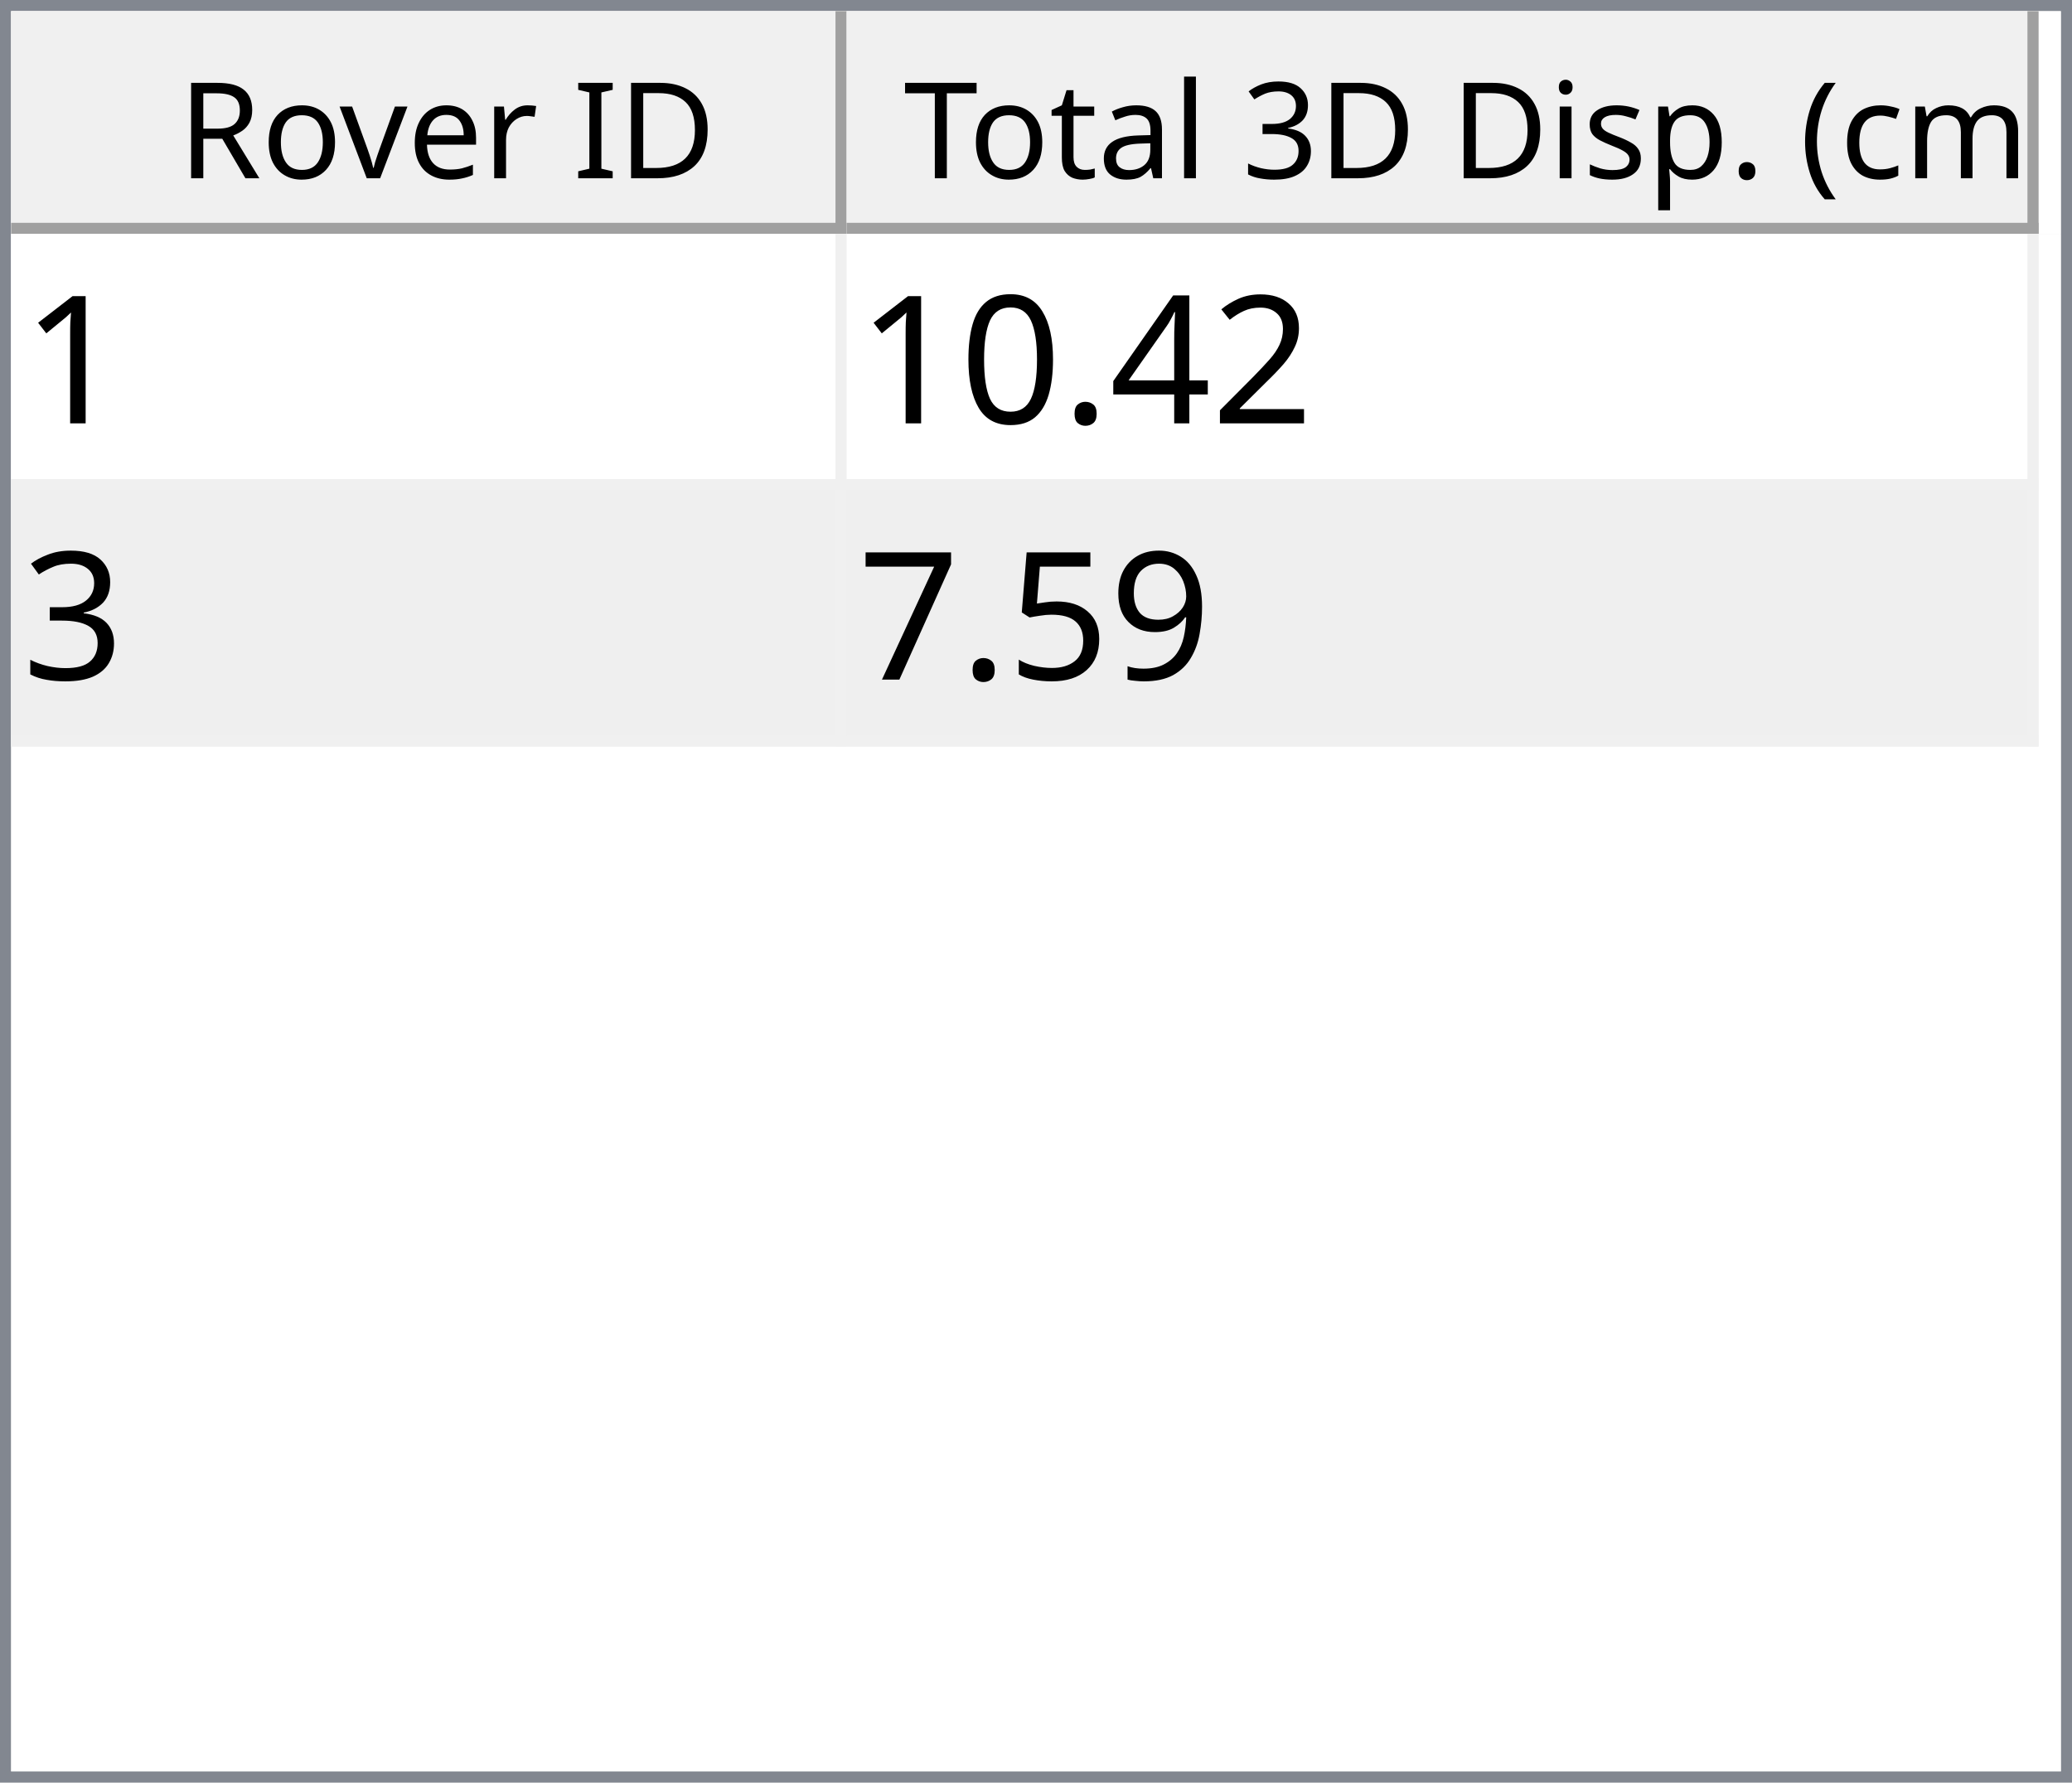
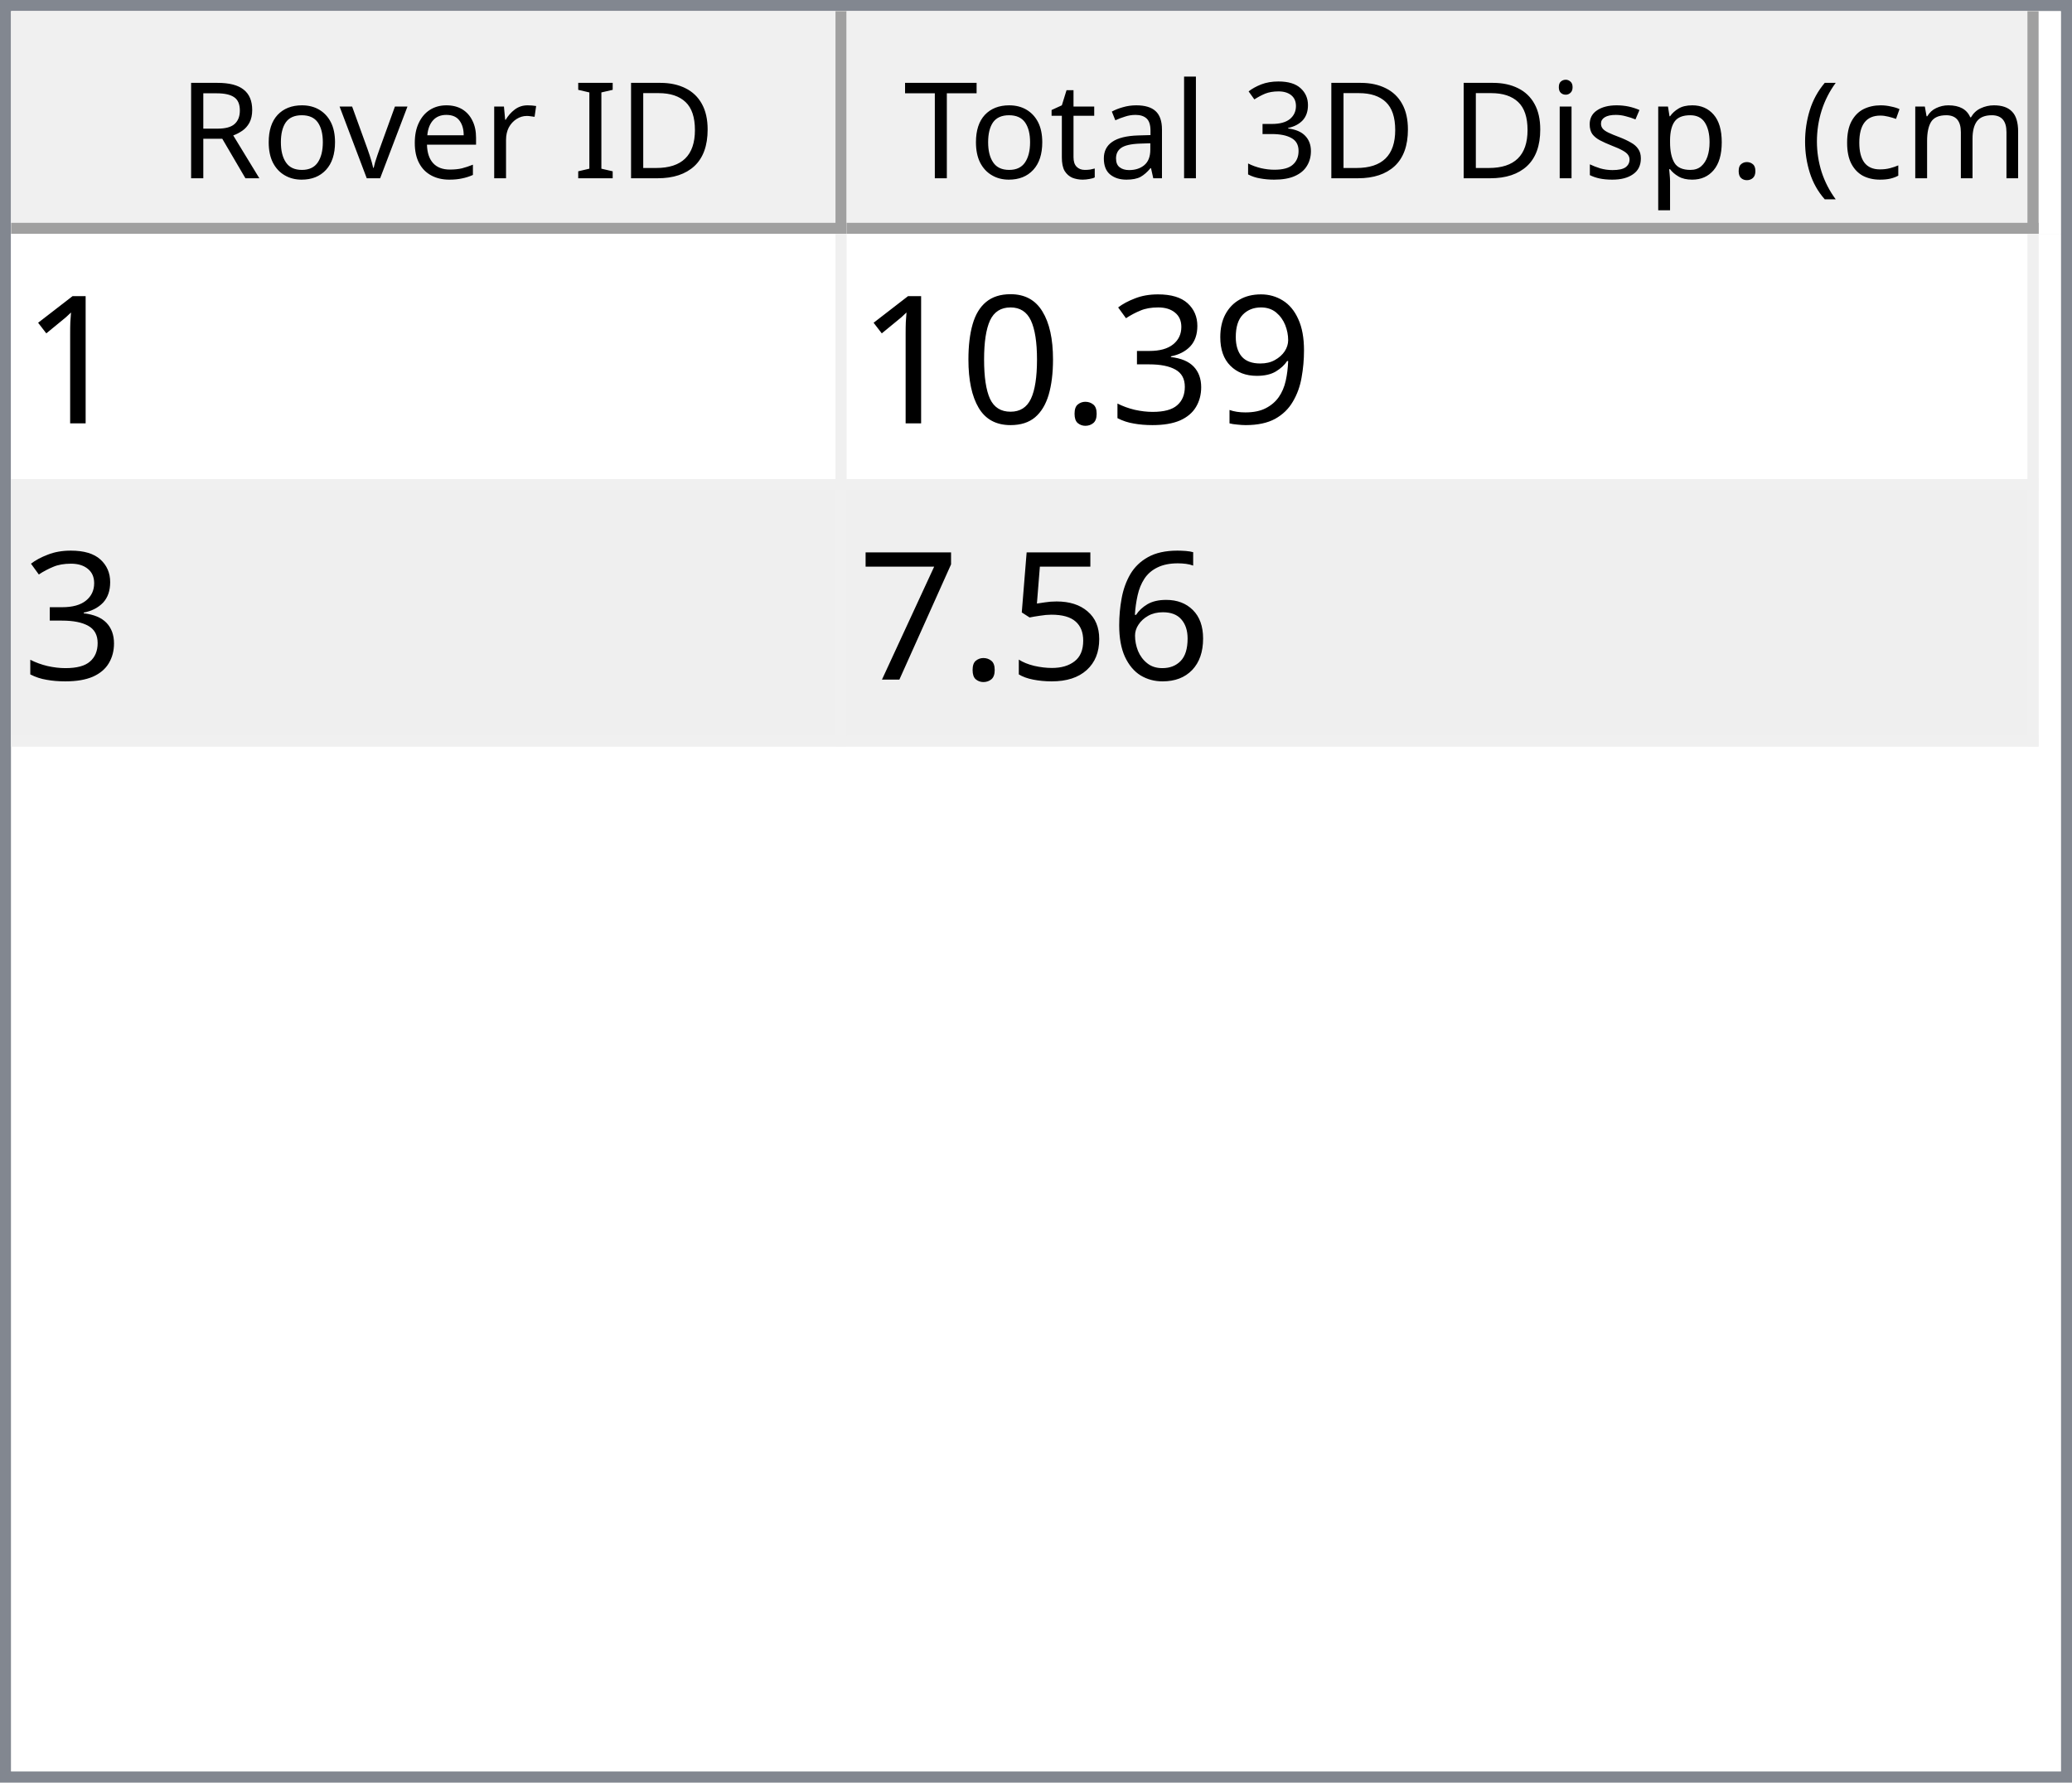
<svg xmlns="http://www.w3.org/2000/svg" style="fill-opacity:1; color-rendering:auto; color-interpolation:auto; text-rendering:auto; stroke:black; stroke-linecap:square; stroke-miterlimit:10; shape-rendering:auto; stroke-opacity:1; fill:black; stroke-dasharray:none; font-weight:normal; stroke-width:1; font-family:'Dialog'; font-style:normal; stroke-linejoin:miter; font-size:12px; stroke-dashoffset:0; image-rendering:auto;" width="186" height="160">
  <defs id="genericDefs" />
  <g>
    <defs id="defs1">
      <clipPath clipPathUnits="userSpaceOnUse" id="clipPath1">
        <path d="M0 0 L186 0 L186 160 L0 160 L0 0 Z" />
      </clipPath>
      <clipPath clipPathUnits="userSpaceOnUse" id="clipPath2">
        <path d="M0 0 L0 160 L186 160 L186 0 Z" />
      </clipPath>
      <clipPath clipPathUnits="userSpaceOnUse" id="clipPath3">
        <path d="M0 0 L0 20 L184 20 L184 0 Z" />
      </clipPath>
      <clipPath clipPathUnits="userSpaceOnUse" id="clipPath4">
        <path d="M0 0 L0 20 L75 20 L75 0 Z" />
      </clipPath>
      <clipPath clipPathUnits="userSpaceOnUse" id="clipPath5">
        <path d="M1 1 L1 19 L74 19 L74 1 Z" />
      </clipPath>
      <clipPath clipPathUnits="userSpaceOnUse" id="clipPath6">
        <path d="M0 0 L0 18 L73 18 L73 0 Z" />
      </clipPath>
      <clipPath clipPathUnits="userSpaceOnUse" id="clipPath7">
        <path d="M-0.5 -0.5 L-0.5 19.5 L74.5 19.5 L74.5 -0.5 Z" />
      </clipPath>
      <clipPath clipPathUnits="userSpaceOnUse" id="clipPath8">
        <path d="M0 0 L0 20 L107 20 L107 0 Z" />
      </clipPath>
      <clipPath clipPathUnits="userSpaceOnUse" id="clipPath9">
        <path d="M1 1 L1 19 L106 19 L106 1 Z" />
      </clipPath>
      <clipPath clipPathUnits="userSpaceOnUse" id="clipPath10">
        <path d="M0 0 L0 18 L105 18 L105 0 Z" />
      </clipPath>
      <clipPath clipPathUnits="userSpaceOnUse" id="clipPath11">
        <path d="M-0.5 -0.5 L-0.5 19.5 L106.5 19.5 L106.5 -0.5 Z" />
      </clipPath>
      <clipPath clipPathUnits="userSpaceOnUse" id="clipPath12">
        <path d="M0 0 L0 138 L184 138 L184 0 Z" />
      </clipPath>
      <clipPath clipPathUnits="userSpaceOnUse" id="clipPath13">
        <path d="M0 0 L0 46 L182 46 L182 0 Z" />
      </clipPath>
      <clipPath clipPathUnits="userSpaceOnUse" id="clipPath14">
        <path d="M-0.5 -0.5 L-0.5 45.5 L181.5 45.5 L181.5 -0.5 Z" />
      </clipPath>
      <clipPath clipPathUnits="userSpaceOnUse" id="clipPath15">
        <path d="M0 0 L0 22 L74 22 L74 0 Z" />
      </clipPath>
      <clipPath clipPathUnits="userSpaceOnUse" id="clipPath16">
        <path d="M0 0 L0 22 L106 22 L106 0 Z" />
      </clipPath>
      <font horiz-adv-x="64.551" id="font1">
        <font-face ascent="107.91" descent="25.098" units-per-em="100" style="font-style:normal; font-family:Segoe UI; font-weight:normal;" />
        <missing-glyph horiz-adv-x="64.551" d="M8.109 0 L8.109 68.266 L56.453 68.266 L56.453 0 L8.109 0 ZM15.328 7.234 L49.219 7.234 L49.219 61.031 L15.328 61.031 L15.328 7.234 Z" />
        <glyph unicode="D" horiz-adv-x="70.117" d="M9.188 0 L9.188 70.016 L28.516 70.016 Q65.531 70.016 65.531 35.891 Q65.531 19.672 55.25 9.836 Q44.969 0 27.734 0 L9.188 0 ZM17.391 62.594 L17.391 7.422 L27.828 7.422 Q41.609 7.422 49.273 14.797 Q56.938 22.172 56.938 35.688 Q56.938 62.594 28.328 62.594 L17.391 62.594 Z" />
        <glyph unicode="I" horiz-adv-x="26.611" d="M17.391 0 L9.188 0 L9.188 70.016 L17.391 70.016 L17.391 0 Z" />
        <glyph unicode=" " horiz-adv-x="27.393" d="" />
        <glyph unicode="r" horiz-adv-x="34.766" d="M34.188 41.891 Q32.078 43.5 28.125 43.5 Q23 43.5 19.555 38.672 Q16.109 33.844 16.109 25.484 L16.109 0 L8.109 0 L8.109 50 L16.109 50 L16.109 39.703 L16.312 39.703 Q18.016 44.969 21.531 47.922 Q25.047 50.875 29.391 50.875 Q32.516 50.875 34.188 50.203 L34.188 41.891 Z" />
        <glyph unicode="e" horiz-adv-x="52.295" d="M48.297 23 L12.984 23 Q13.188 14.656 17.484 10.109 Q21.781 5.562 29.297 5.562 Q37.75 5.562 44.828 11.141 L44.828 3.609 Q38.234 -1.172 27.391 -1.172 Q16.797 -1.172 10.742 5.641 Q4.688 12.453 4.688 24.812 Q4.688 36.469 11.305 43.82 Q17.922 51.172 27.734 51.172 Q37.547 51.172 42.922 44.828 Q48.297 38.484 48.297 27.203 L48.297 23 ZM40.094 29.781 Q40.047 36.719 36.75 40.578 Q33.453 44.438 27.594 44.438 Q21.922 44.438 17.969 40.383 Q14.016 36.328 13.094 29.781 L40.094 29.781 Z" />
        <glyph unicode="v" horiz-adv-x="47.9" d="M47.406 50 L27.484 0 L19.625 0 L0.688 50 L9.469 50 L22.172 13.672 Q23.578 9.672 23.922 6.688 L24.125 6.688 Q24.609 10.453 25.688 13.484 L38.969 50 L47.406 50 Z" />
        <glyph unicode="o" horiz-adv-x="58.594" d="M29 -1.172 Q17.922 -1.172 11.305 5.836 Q4.688 12.844 4.688 24.422 Q4.688 37.016 11.57 44.094 Q18.453 51.172 30.172 51.172 Q41.359 51.172 47.633 44.289 Q53.906 37.406 53.906 25.203 Q53.906 13.234 47.141 6.031 Q40.375 -1.172 29 -1.172 ZM29.594 44.438 Q21.875 44.438 17.383 39.188 Q12.891 33.938 12.891 24.703 Q12.891 15.828 17.43 10.695 Q21.969 5.562 29.594 5.562 Q37.359 5.562 41.531 10.594 Q45.703 15.625 45.703 24.906 Q45.703 34.281 41.531 39.359 Q37.359 44.438 29.594 44.438 Z" />
        <glyph unicode="R" horiz-adv-x="59.814" d="M59.375 0 L49.609 0 L37.891 19.625 Q36.281 22.359 34.766 24.289 Q33.25 26.219 31.664 27.438 Q30.078 28.656 28.25 29.219 Q26.422 29.781 24.125 29.781 L17.391 29.781 L17.391 0 L9.188 0 L9.188 70.016 L30.078 70.016 Q34.672 70.016 38.555 68.867 Q42.438 67.719 45.289 65.375 Q48.141 63.031 49.758 59.547 Q51.375 56.062 51.375 51.375 Q51.375 47.703 50.273 44.656 Q49.172 41.609 47.148 39.211 Q45.125 36.812 42.266 35.133 Q39.406 33.453 35.844 32.516 L35.844 32.328 Q37.594 31.547 38.891 30.547 Q40.188 29.547 41.359 28.18 Q42.531 26.812 43.68 25.078 Q44.828 23.344 46.234 21.047 L59.375 0 ZM17.391 62.594 L17.391 37.203 L28.516 37.203 Q31.594 37.203 34.203 38.133 Q36.812 39.062 38.719 40.797 Q40.625 42.531 41.703 45.047 Q42.781 47.562 42.781 50.688 Q42.781 56.297 39.141 59.445 Q35.5 62.594 28.609 62.594 L17.391 62.594 Z" />
        <glyph unicode=")" horiz-adv-x="30.176" d="M8.297 -15.922 L1.172 -15.922 Q16.406 2.344 16.406 26.812 Q16.406 51.469 1.078 70.016 L8.297 70.016 Q23.531 52.156 23.531 26.703 Q23.531 1.375 8.297 -15.922 Z" />
        <glyph unicode="m" horiz-adv-x="86.133" d="M79.109 0 L71.094 0 L71.094 28.719 Q71.094 37.016 68.531 40.727 Q65.969 44.438 59.906 44.438 Q54.781 44.438 51.195 39.75 Q47.609 35.062 47.609 28.516 L47.609 0 L39.594 0 L39.594 29.688 Q39.594 44.438 28.219 44.438 Q22.953 44.438 19.531 40.016 Q16.109 35.594 16.109 28.516 L16.109 0 L8.109 0 L8.109 50 L16.109 50 L16.109 42.094 L16.312 42.094 Q21.625 51.172 31.844 51.172 Q36.969 51.172 40.773 48.312 Q44.578 45.453 46 40.828 Q51.562 51.172 62.594 51.172 Q79.109 51.172 79.109 30.812 L79.109 0 Z" />
        <glyph unicode="c" horiz-adv-x="46.191" d="M42.188 2.297 Q36.422 -1.172 28.516 -1.172 Q17.828 -1.172 11.258 5.789 Q4.688 12.75 4.688 23.828 Q4.688 36.188 11.766 43.68 Q18.844 51.172 30.672 51.172 Q37.25 51.172 42.281 48.734 L42.281 40.531 Q36.719 44.438 30.375 44.438 Q22.703 44.438 17.797 38.945 Q12.891 33.453 12.891 24.516 Q12.891 15.719 17.508 10.641 Q22.125 5.562 29.891 5.562 Q36.422 5.562 42.188 9.906 L42.188 2.297 Z" />
        <glyph unicode="(" horiz-adv-x="30.176" d="M29.109 -15.922 L21.969 -15.922 Q6.844 1.375 6.844 26.703 Q6.844 52.156 21.969 70.016 L29.203 70.016 Q13.875 51.469 13.875 26.812 Q13.875 2.344 29.109 -15.922 Z" />
        <glyph unicode="." horiz-adv-x="21.68" d="M10.891 -1.078 Q8.641 -1.078 7.055 0.539 Q5.469 2.156 5.469 4.391 Q5.469 6.641 7.055 8.273 Q8.641 9.906 10.891 9.906 Q13.188 9.906 14.797 8.273 Q16.406 6.641 16.406 4.391 Q16.406 2.156 14.797 0.539 Q13.188 -1.078 10.891 -1.078 Z" />
        <glyph unicode="p" horiz-adv-x="58.789" d="M16.312 7.234 L16.109 7.234 L16.109 -23 L8.109 -23 L8.109 50 L16.109 50 L16.109 41.219 L16.312 41.219 Q22.219 51.172 33.594 51.172 Q43.266 51.172 48.688 44.461 Q54.109 37.75 54.109 26.469 Q54.109 13.922 48 6.375 Q41.891 -1.172 31.297 -1.172 Q21.578 -1.172 16.312 7.234 ZM16.109 27.391 L16.109 20.406 Q16.109 14.203 20.141 9.883 Q24.172 5.562 30.375 5.562 Q37.641 5.562 41.773 11.133 Q45.906 16.703 45.906 26.609 Q45.906 34.969 42.047 39.703 Q38.188 44.438 31.594 44.438 Q24.609 44.438 20.359 39.578 Q16.109 34.719 16.109 27.391 Z" />
        <glyph unicode="s" horiz-adv-x="42.432" d="M5.078 1.812 L5.078 10.406 Q11.625 5.562 19.484 5.562 Q30.031 5.562 30.031 12.594 Q30.031 14.594 29.125 15.992 Q28.219 17.391 26.68 18.461 Q25.141 19.531 23.07 20.383 Q21 21.234 18.609 22.172 Q15.281 23.484 12.766 24.828 Q10.25 26.172 8.57 27.859 Q6.891 29.547 6.031 31.695 Q5.172 33.844 5.172 36.719 Q5.172 40.234 6.789 42.945 Q8.406 45.656 11.086 47.484 Q13.766 49.312 17.211 50.242 Q20.656 51.172 24.312 51.172 Q30.812 51.172 35.938 48.922 L35.938 40.828 Q30.422 44.438 23.25 44.438 Q21 44.438 19.195 43.922 Q17.391 43.406 16.094 42.477 Q14.797 41.547 14.086 40.258 Q13.375 38.969 13.375 37.406 Q13.375 35.453 14.086 34.133 Q14.797 32.812 16.164 31.789 Q17.531 30.766 19.484 29.938 Q21.438 29.109 23.922 28.125 Q27.25 26.859 29.883 25.516 Q32.516 24.172 34.375 22.484 Q36.234 20.797 37.234 18.602 Q38.234 16.406 38.234 13.375 Q38.234 9.672 36.602 6.938 Q34.969 4.203 32.234 2.398 Q29.5 0.594 25.93 -0.289 Q22.359 -1.172 18.453 -1.172 Q10.75 -1.172 5.078 1.812 Z" />
        <glyph unicode="i" horiz-adv-x="24.219" d="M12.203 62.703 Q10.062 62.703 8.547 64.164 Q7.031 65.625 7.031 67.875 Q7.031 70.125 8.547 71.609 Q10.062 73.094 12.203 73.094 Q14.406 73.094 15.945 71.609 Q17.484 70.125 17.484 67.875 Q17.484 65.719 15.945 64.211 Q14.406 62.703 12.203 62.703 ZM16.109 0 L8.109 0 L8.109 50 L16.109 50 L16.109 0 Z" />
        <glyph unicode="3" horiz-adv-x="53.906" d="M46.531 19.828 Q46.531 15.094 44.75 11.211 Q42.969 7.328 39.719 4.57 Q36.469 1.812 31.93 0.297 Q27.391 -1.219 21.922 -1.219 Q11.922 -1.219 6 2.594 L6 11.188 Q13.094 5.609 22.219 5.609 Q25.875 5.609 28.828 6.539 Q31.781 7.469 33.906 9.227 Q36.031 10.984 37.18 13.477 Q38.328 15.969 38.328 19.094 Q38.328 32.812 18.797 32.812 L12.984 32.812 L12.984 39.594 L18.5 39.594 Q35.797 39.594 35.797 52.484 Q35.797 64.406 22.609 64.406 Q15.188 64.406 8.688 59.422 L8.688 67.188 Q15.375 71.188 24.609 71.188 Q29 71.188 32.57 69.969 Q36.141 68.75 38.68 66.555 Q41.219 64.359 42.609 61.281 Q44 58.203 44 54.5 Q44 40.672 30.031 36.719 L30.031 36.531 Q33.594 36.141 36.625 34.797 Q39.656 33.453 41.852 31.305 Q44.047 29.156 45.289 26.25 Q46.531 23.344 46.531 19.828 Z" />
        <glyph unicode="l" horiz-adv-x="24.219" d="M16.109 0 L8.109 0 L8.109 74.031 L16.109 74.031 L16.109 0 Z" />
        <glyph unicode="a" horiz-adv-x="50.879" d="M43.891 0 L35.891 0 L35.891 7.812 L35.688 7.812 Q30.469 -1.172 20.312 -1.172 Q12.844 -1.172 8.617 2.781 Q4.391 6.734 4.391 13.281 Q4.391 27.297 20.906 29.594 L35.891 31.688 Q35.891 44.438 25.594 44.438 Q16.547 44.438 9.281 38.281 L9.281 46.484 Q16.656 51.172 26.266 51.172 Q43.891 51.172 43.891 32.516 L43.891 0 ZM35.891 25.297 L23.828 23.641 Q18.266 22.859 15.43 20.875 Q12.594 18.891 12.594 13.875 Q12.594 10.203 15.211 7.883 Q17.828 5.562 22.172 5.562 Q28.125 5.562 32.008 9.742 Q35.891 13.922 35.891 20.312 L35.891 25.297 Z" />
        <glyph unicode="t" horiz-adv-x="33.887" d="M31.297 0.484 Q28.469 -1.078 23.828 -1.078 Q10.688 -1.078 10.688 13.578 L10.688 43.172 L2.094 43.172 L2.094 50 L10.688 50 L10.688 62.203 L18.703 64.797 L18.703 50 L31.297 50 L31.297 43.172 L18.703 43.172 L18.703 14.984 Q18.703 9.969 20.414 7.82 Q22.125 5.672 26.078 5.672 Q29.109 5.672 31.297 7.328 L31.297 0.484 Z" />
        <glyph unicode="T" horiz-adv-x="52.393" d="M50.594 62.594 L30.375 62.594 L30.375 0 L22.172 0 L22.172 62.594 L2 62.594 L2 70.016 L50.594 70.016 L50.594 62.594 Z" />
      </font>
      <font horiz-adv-x="75.0" id="font2">
        <font-face ascent="100.537" descent="21.973" units-per-em="100" style="font-style:normal; font-family:sans-serif; font-weight:normal;" />
        <missing-glyph horiz-adv-x="75.0" d="M12.5 0 L12.5 62.5 L62.5 62.5 L62.5 0 L12.5 0 ZM14.062 1.562 L60.938 1.562 L60.938 60.938 L14.062 60.938 L14.062 1.562 Z" />
        <glyph unicode="1" horiz-adv-x="55.615" d="M37.25 0 L28.469 0 L28.469 56 Q25.297 52.984 20.141 49.953 Q14.984 46.922 10.891 45.406 L10.891 53.906 Q18.266 57.375 23.781 62.305 Q29.297 67.234 31.594 71.875 L37.25 71.875 L37.25 0 Z" />
-         <glyph unicode="2" horiz-adv-x="55.615" d="M50.344 8.453 L50.344 0 L3.031 0 Q2.938 3.172 4.047 6.109 Q5.859 10.938 9.836 15.625 Q13.812 20.312 21.344 26.469 Q33.016 36.031 37.117 41.625 Q41.219 47.219 41.219 52.203 Q41.219 57.422 37.477 61.008 Q33.734 64.594 27.734 64.594 Q21.391 64.594 17.578 60.789 Q13.766 56.984 13.719 50.25 L4.688 51.172 Q5.609 61.281 11.664 66.578 Q17.719 71.875 27.938 71.875 Q38.234 71.875 44.242 66.164 Q50.25 60.453 50.25 52 Q50.25 47.703 48.492 43.555 Q46.734 39.406 42.656 34.812 Q38.578 30.219 29.109 22.219 Q21.188 15.578 18.945 13.211 Q16.703 10.844 15.234 8.453 L50.344 8.453 Z" />
-         <glyph unicode="4" horiz-adv-x="55.615" d="M32.328 0 L32.328 17.141 L1.266 17.141 L1.266 25.203 L33.938 71.578 L41.109 71.578 L41.109 25.203 L50.781 25.203 L50.781 17.141 L41.109 17.141 L41.109 0 L32.328 0 ZM32.328 25.203 L32.328 57.469 L9.906 25.203 L32.328 25.203 Z" />
+         <glyph unicode="9" horiz-adv-x="55.615" d="M5.469 16.547 L13.922 17.328 Q14.984 11.375 18.016 8.688 Q21.047 6 25.781 6 Q29.828 6 32.883 7.859 Q35.938 9.719 37.891 12.82 Q39.844 15.922 41.164 21.195 Q42.484 26.469 42.484 31.938 Q42.484 32.516 42.438 33.688 Q39.797 29.5 35.234 26.883 Q30.672 24.266 25.344 24.266 Q16.453 24.266 10.305 30.711 Q4.156 37.156 4.156 47.703 Q4.156 58.594 10.578 65.234 Q17 71.875 26.656 71.875 Q33.641 71.875 39.43 68.117 Q45.219 64.359 48.219 57.398 Q51.219 50.438 51.219 37.25 Q51.219 23.531 48.242 15.406 Q45.266 7.281 39.383 3.031 Q33.5 -1.219 25.594 -1.219 Q17.188 -1.219 11.867 3.445 Q6.547 8.109 5.469 16.547 ZM41.453 48.141 Q41.453 55.719 37.43 60.156 Q33.406 64.594 27.734 64.594 Q21.875 64.594 17.531 59.812 Q13.188 55.031 13.188 47.406 Q13.188 40.578 17.312 36.305 Q21.438 32.031 27.484 32.031 Q33.594 32.031 37.523 36.305 Q41.453 40.578 41.453 48.141 Z" />
+         <glyph unicode="3" horiz-adv-x="55.615" d="M4.203 18.891 L12.984 20.062 Q14.5 12.594 18.141 9.297 Q21.781 6 27 6 Q33.203 6 37.477 10.297 Q41.75 14.594 41.75 20.953 Q41.75 27 37.797 30.93 Q33.844 34.859 27.734 34.859 Q25.25 34.859 21.531 33.891 L22.516 41.609 Q23.391 41.5 23.922 41.5 Q29.547 41.5 34.039 44.43 Q38.531 47.359 38.531 53.469 Q38.531 58.297 35.258 61.477 Q31.984 64.656 26.812 64.656 Q21.688 64.656 18.266 61.43 Q14.844 58.203 13.875 51.766 L5.078 53.328 Q6.688 62.156 12.398 67.016 Q18.109 71.875 26.609 71.875 Q32.469 71.875 37.398 69.359 Q42.328 66.844 44.945 62.5 Q47.562 58.156 47.562 53.266 Q47.562 48.641 45.07 44.828 Q42.578 41.016 37.703 38.766 Q44.047 37.312 47.562 32.695 Q51.078 28.078 51.078 21.141 Q51.078 11.766 44.242 5.25 Q37.406 -1.266 26.953 -1.266 Q17.531 -1.266 11.305 4.352 Q5.078 9.969 4.203 18.891 Z" />
        <glyph unicode="." horiz-adv-x="27.783" d="M9.078 0 L9.078 10.016 L19.094 10.016 L19.094 0 L9.078 0 Z" />
        <glyph unicode="0" horiz-adv-x="55.615" d="M4.156 35.297 Q4.156 48 6.766 55.742 Q9.375 63.484 14.523 67.68 Q19.672 71.875 27.484 71.875 Q33.25 71.875 37.594 69.555 Q41.938 67.234 44.773 62.867 Q47.609 58.5 49.219 52.227 Q50.828 45.953 50.828 35.297 Q50.828 22.703 48.242 14.969 Q45.656 7.234 40.508 3.008 Q35.359 -1.219 27.484 -1.219 Q17.141 -1.219 11.234 6.203 Q4.156 15.141 4.156 35.297 ZM13.188 35.297 Q13.188 17.672 17.312 11.836 Q21.438 6 27.484 6 Q33.547 6 37.672 11.859 Q41.797 17.719 41.797 35.297 Q41.797 52.984 37.672 58.789 Q33.547 64.594 27.391 64.594 Q21.344 64.594 17.719 59.469 Q13.188 52.938 13.188 35.297 Z" />
-         <glyph unicode="3" horiz-adv-x="55.615" d="M4.203 18.891 L12.984 20.062 Q14.5 12.594 18.141 9.297 Q21.781 6 27 6 Q33.203 6 37.477 10.297 Q41.75 14.594 41.75 20.953 Q41.75 27 37.797 30.93 Q33.844 34.859 27.734 34.859 Q25.25 34.859 21.531 33.891 L22.516 41.609 Q23.391 41.5 23.922 41.5 Q29.547 41.5 34.039 44.43 Q38.531 47.359 38.531 53.469 Q38.531 58.297 35.258 61.477 Q31.984 64.656 26.812 64.656 Q21.688 64.656 18.266 61.43 Q14.844 58.203 13.875 51.766 L5.078 53.328 Q6.688 62.156 12.398 67.016 Q18.109 71.875 26.609 71.875 Q32.469 71.875 37.398 69.359 Q42.328 66.844 44.945 62.5 Q47.562 58.156 47.562 53.266 Q47.562 48.641 45.07 44.828 Q42.578 41.016 37.703 38.766 Q44.047 37.312 47.562 32.695 Q51.078 28.078 51.078 21.141 Q51.078 11.766 44.242 5.25 Q37.406 -1.266 26.953 -1.266 Q17.531 -1.266 11.305 4.352 Q5.078 9.969 4.203 18.891 Z" />
-         <glyph unicode="9" horiz-adv-x="55.615" d="M5.469 16.547 L13.922 17.328 Q14.984 11.375 18.016 8.688 Q21.047 6 25.781 6 Q29.828 6 32.883 7.859 Q35.938 9.719 37.891 12.82 Q39.844 15.922 41.164 21.195 Q42.484 26.469 42.484 31.938 Q42.484 32.516 42.438 33.688 Q39.797 29.5 35.234 26.883 Q30.672 24.266 25.344 24.266 Q16.453 24.266 10.305 30.711 Q4.156 37.156 4.156 47.703 Q4.156 58.594 10.578 65.234 Q17 71.875 26.656 71.875 Q33.641 71.875 39.43 68.117 Q45.219 64.359 48.219 57.398 Q51.219 50.438 51.219 37.25 Q51.219 23.531 48.242 15.406 Q45.266 7.281 39.383 3.031 Q33.5 -1.219 25.594 -1.219 Q17.188 -1.219 11.867 3.445 Q6.547 8.109 5.469 16.547 ZM41.453 48.141 Q41.453 55.719 37.43 60.156 Q33.406 64.594 27.734 64.594 Q21.875 64.594 17.531 59.812 Q13.188 55.031 13.188 47.406 Q13.188 40.578 17.312 36.305 Q21.438 32.031 27.484 32.031 Q33.594 32.031 37.523 36.305 Q41.453 40.578 41.453 48.141 Z" />
+         <glyph unicode="6" horiz-adv-x="55.615" d="M49.75 54.047 L41.016 53.375 Q39.844 58.547 37.703 60.891 Q34.125 64.656 28.906 64.656 Q24.703 64.656 21.531 62.312 Q17.391 59.281 14.992 53.469 Q12.594 47.656 12.5 36.922 Q15.672 41.75 20.266 44.094 Q24.859 46.438 29.891 46.438 Q38.672 46.438 44.852 39.969 Q51.031 33.5 51.031 23.25 Q51.031 16.5 48.125 10.719 Q45.219 4.938 40.141 1.859 Q35.062 -1.219 28.609 -1.219 Q17.625 -1.219 10.695 6.859 Q3.766 14.938 3.766 33.5 Q3.766 54.25 11.422 63.672 Q18.109 71.875 29.438 71.875 Q37.891 71.875 43.289 67.141 Q48.688 62.406 49.75 54.047 ZM13.875 23.188 Q13.875 18.656 15.797 14.508 Q17.719 10.359 21.188 8.18 Q24.656 6 28.469 6 Q34.031 6 38.039 10.492 Q42.047 14.984 42.047 22.703 Q42.047 30.125 38.086 34.398 Q34.125 38.672 28.125 38.672 Q22.172 38.672 18.023 34.398 Q13.875 30.125 13.875 23.188 Z" />
        <glyph unicode="5" horiz-adv-x="55.615" d="M4.156 18.75 L13.375 19.531 Q14.406 12.797 18.141 9.398 Q21.875 6 27.156 6 Q33.5 6 37.891 10.789 Q42.281 15.578 42.281 23.484 Q42.281 31 38.062 35.352 Q33.844 39.703 27 39.703 Q22.75 39.703 19.336 37.773 Q15.922 35.844 13.969 32.766 L5.719 33.844 L12.641 70.609 L48.25 70.609 L48.25 62.203 L19.672 62.203 L15.828 42.969 Q22.266 47.469 29.344 47.469 Q38.719 47.469 45.164 40.969 Q51.609 34.469 51.609 24.266 Q51.609 14.547 45.953 7.469 Q39.062 -1.219 27.156 -1.219 Q17.391 -1.219 11.211 4.25 Q5.031 9.719 4.156 18.75 Z" />
        <glyph unicode="7" horiz-adv-x="55.615" d="M4.734 62.203 L4.734 70.656 L51.078 70.656 L51.078 63.812 Q44.234 56.547 37.523 44.484 Q30.812 32.422 27.156 19.672 Q24.516 10.688 23.781 0 L14.75 0 Q14.891 8.453 18.062 20.414 Q21.234 32.375 27.172 43.484 Q33.109 54.594 39.797 62.203 L4.734 62.203 Z" />
      </font>
    </defs>
    <g style="fill:white; stroke:white;">
      <rect x="0" y="0" width="186" style="clip-path:url(#clipPath1); stroke:none;" height="160" />
    </g>
    <g style="fill:white; text-rendering:optimizeSpeed; color-rendering:optimizeSpeed; image-rendering:optimizeSpeed; shape-rendering:crispEdges; stroke:white; color-interpolation:sRGB;">
      <rect x="0" width="186" height="160" y="0" style="stroke:none;" />
      <path style="stroke:none;" d="M0 160 L186 160 L186 0 L0 0 Z" />
    </g>
    <g style="fill:rgb(240,240,240); font-family:'Segoe UI'; stroke:rgb(240,240,240);">
      <rect x="0" y="0" width="186" style="clip-path:url(#clipPath2); stroke:none;" height="160" />
    </g>
    <g style="fill:rgb(130,135,144); font-family:'Segoe UI'; stroke:rgb(130,135,144);">
      <path d="M0 0 L186 0 L186 160 L0 160 L0 0 ZM1 1 L185 1 L185 159 L1 159 L1 1 Z" style="fill-rule:evenodd; clip-path:url(#clipPath2); stroke:none;" />
    </g>
    <g style="fill:white; font-family:'Segoe UI'; stroke:white;" transform="translate(1,1)">
      <rect x="0" y="0" width="184" style="clip-path:url(#clipPath3); stroke:none;" height="20" />
    </g>
    <g style="fill:rgb(240,240,240); font-family:'Segoe UI'; stroke:rgb(240,240,240);" transform="translate(1,1)">
      <rect x="0" y="0" width="75" style="clip-path:url(#clipPath4); stroke:none;" height="20" />
    </g>
    <g style="font-family:'Segoe UI';" transform="translate(2,2)">
      <text x="14" xml:space="preserve" y="14" style="clip-path:url(#clipPath6); stroke:none;">Rover ID</text>
    </g>
    <g style="fill:rgb(160,160,160); font-family:'Segoe UI'; stroke:rgb(160,160,160); stroke-linejoin:bevel;" transform="translate(1.5,1.5)">
      <line x1="74" x2="74" y1="0" style="fill:none; clip-path:url(#clipPath7);" y2="19" />
    </g>
    <g style="fill:rgb(160,160,160); font-family:'Segoe UI'; stroke:rgb(160,160,160); stroke-linejoin:bevel;" transform="matrix(1,0,0,1,1,1) translate(0.5,0.5)">
      <line x1="0" x2="74" y1="19" style="fill:none; clip-path:url(#clipPath7);" y2="19" />
    </g>
    <g style="fill:rgb(240,240,240); font-family:'Segoe UI'; stroke:rgb(240,240,240);" transform="translate(76,1)">
      <rect x="0" y="0" width="107" style="clip-path:url(#clipPath8); stroke:none;" height="20" />
    </g>
    <g style="font-family:'Segoe UI';" transform="translate(77,2)">
      <text x="1" xml:space="preserve" y="14" style="clip-path:url(#clipPath10); stroke:none;"> Total 3D Disp. (cm)</text>
    </g>
    <g style="fill:rgb(160,160,160); font-family:'Segoe UI'; stroke:rgb(160,160,160); stroke-linejoin:bevel;" transform="translate(76.5,1.5)">
      <line x1="106" x2="106" y1="0" style="fill:none; clip-path:url(#clipPath11);" y2="19" />
    </g>
    <g style="fill:rgb(160,160,160); font-family:'Segoe UI'; stroke:rgb(160,160,160); stroke-linejoin:bevel;" transform="matrix(1,0,0,1,76,1) translate(0.5,0.5)">
      <line x1="0" x2="106" y1="19" style="fill:none; clip-path:url(#clipPath11);" y2="19" />
    </g>
    <g style="fill:white; font-family:'Segoe UI'; stroke:white;" transform="translate(1,21)">
      <rect x="0" y="0" width="184" style="clip-path:url(#clipPath12); stroke:none;" height="138" />
    </g>
    <g style="fill:rgb(240,240,240); font-size:16px; font-family:sans-serif; stroke:rgb(240,240,240);" transform="translate(1,21)">
      <rect x="0" y="0" width="182" style="clip-path:url(#clipPath13); stroke:none;" height="46" />
      <line transform="translate(0.5,0.5)" x1="0" x2="181" y1="22" style="clip-path:url(#clipPath14); fill:none; stroke-linejoin:bevel;" y2="22" />
    </g>
    <g transform="matrix(1,0,0,1,1,21) translate(0.5,0.5)" style="fill:rgb(240,240,240); font-size:16px; font-family:sans-serif; stroke:rgb(240,240,240); stroke-linejoin:bevel;">
      <line x1="0" x2="181" y1="45" style="fill:none; clip-path:url(#clipPath14);" y2="45" />
    </g>
    <g transform="matrix(1,0,0,1,1,21) translate(0.5,0.5)" style="fill:rgb(240,240,240); font-size:16px; font-family:sans-serif; stroke:rgb(240,240,240); stroke-linejoin:bevel;">
      <line x1="74" x2="74" y1="0" style="fill:none; clip-path:url(#clipPath14);" y2="45" />
    </g>
    <g transform="matrix(1,0,0,1,1,21) translate(0.5,0.5)" style="fill:rgb(240,240,240); font-size:16px; font-family:sans-serif; stroke:rgb(240,240,240); stroke-linejoin:bevel;">
      <line x1="181" x2="181" y1="0" style="fill:none; clip-path:url(#clipPath14);" y2="45" />
    </g>
    <g style="fill:white; font-size:16px; font-family:sans-serif; stroke:white;" transform="matrix(1,0,0,1,1,21)">
      <rect x="0" y="0" width="74" style="clip-path:url(#clipPath15); stroke:none;" height="22" />
      <text x="1" y="17" style="fill:black; clip-path:url(#clipPath15); stroke:none;" xml:space="preserve">1</text>
    </g>
    <g style="fill:white; font-size:16px; font-family:sans-serif; stroke:white;" transform="matrix(1,0,0,1,1,21) translate(75,0)">
      <rect x="0" y="0" width="106" style="clip-path:url(#clipPath16); stroke:none;" height="22" />
-       <text x="1" y="17" style="fill:black; clip-path:url(#clipPath16); stroke:none;" xml:space="preserve">10.42</text>
+       <text x="1" y="17" style="fill:black; clip-path:url(#clipPath16); stroke:none;" xml:space="preserve">10.39</text>
    </g>
    <g style="fill:rgb(239,239,239); font-size:16px; font-family:sans-serif; stroke:rgb(239,239,239);" transform="matrix(1,0,0,1,1,21) translate(0,23)">
      <rect x="0" y="0" width="74" style="clip-path:url(#clipPath15); stroke:none;" height="22" />
      <text x="1" y="17" style="fill:black; clip-path:url(#clipPath15); stroke:none;" xml:space="preserve">3</text>
    </g>
    <g style="fill:rgb(239,239,239); font-size:16px; font-family:sans-serif; stroke:rgb(239,239,239);" transform="matrix(1,0,0,1,1,21) translate(75,23)">
      <rect x="0" y="0" width="106" style="clip-path:url(#clipPath16); stroke:none;" height="22" />
-       <text x="1" y="17" style="fill:black; clip-path:url(#clipPath16); stroke:none;" xml:space="preserve">7.59</text>
+       <text x="1" y="17" style="fill:black; clip-path:url(#clipPath16); stroke:none;" xml:space="preserve">7.56</text>
    </g>
  </g>
</svg>
